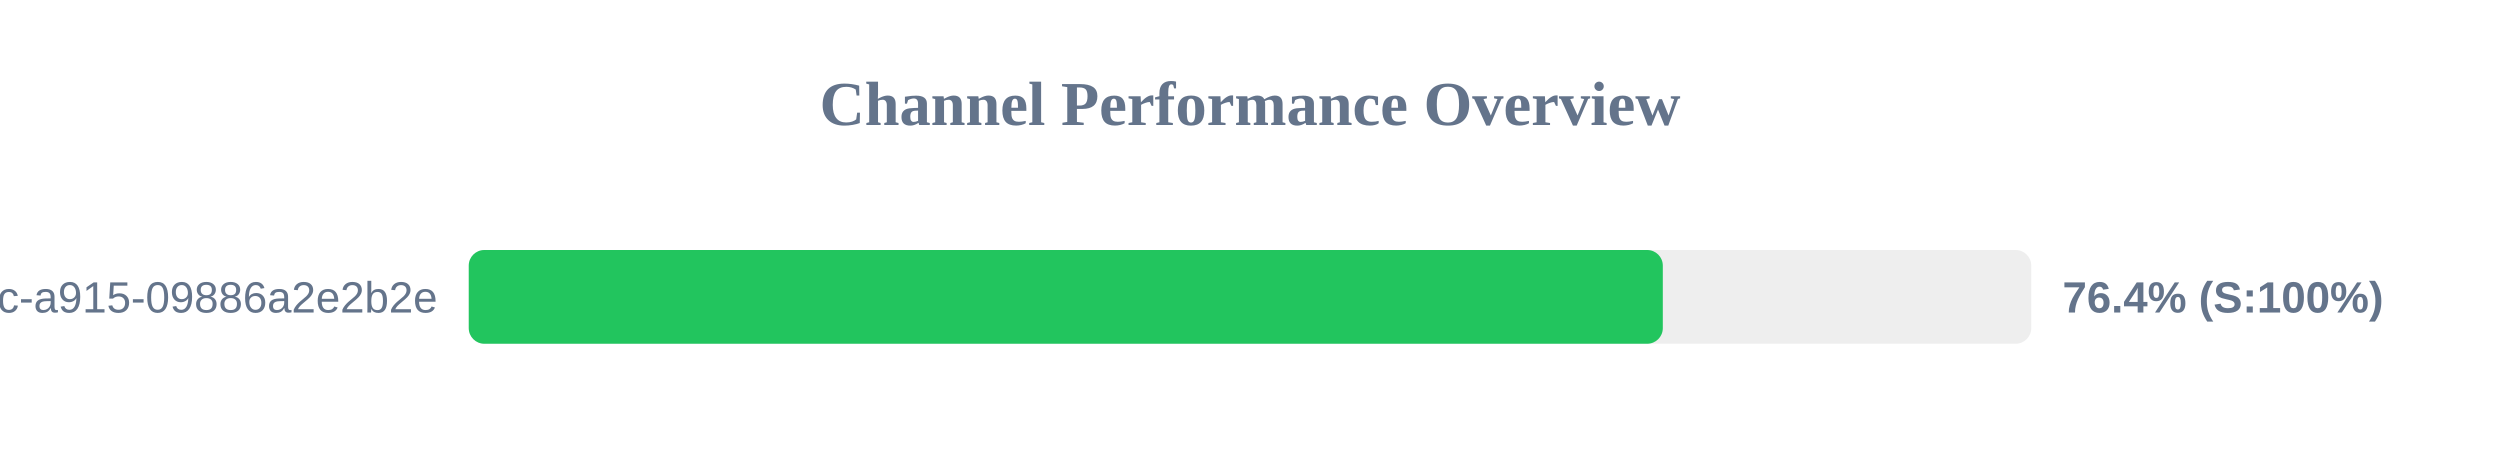
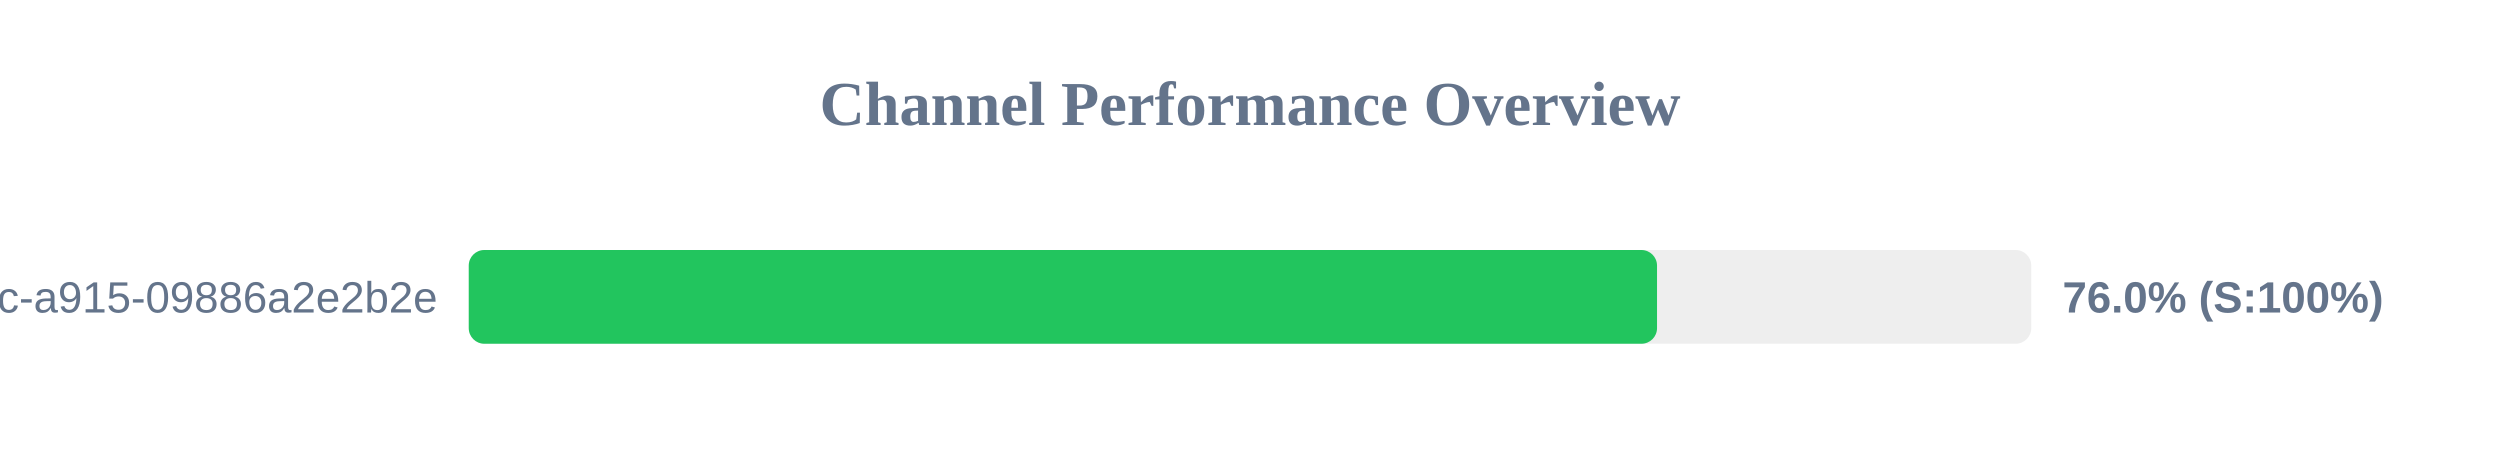
<svg xmlns="http://www.w3.org/2000/svg" width="800" height="150" version="1.1">
  <style>
        .row { font: 14px Arial; fill: #64748b; }
        .score { font: bold 14px Arial; fill: #64748b; }
    </style>
  <text x="400" y="40" text-anchor="middle" font-size="20px" font-weight="bold" fill="#64748b">Channel Performance Overview</text>
  <rect x="150" y="80" width="500" height="30" fill="#eee" rx="5" />
-   <rect x="150" y="80" width="382.1" height="30" fill="#22c55e" rx="5" />
+   <rect x="150" y="80" width="380.25" height="30" fill="#22c55e" rx="5" />
  <text x="140" y="100" text-anchor="end" class="row">?uuid=52816135-d3bc-46bc-a915-09886a2e2b2e</text>
-   <text x="660" y="100" text-anchor="start" class="score">76.4% (S:100%)</text>
+   <text x="660" y="100" text-anchor="start" class="score">76.0% (S:100%)</text>
</svg>
